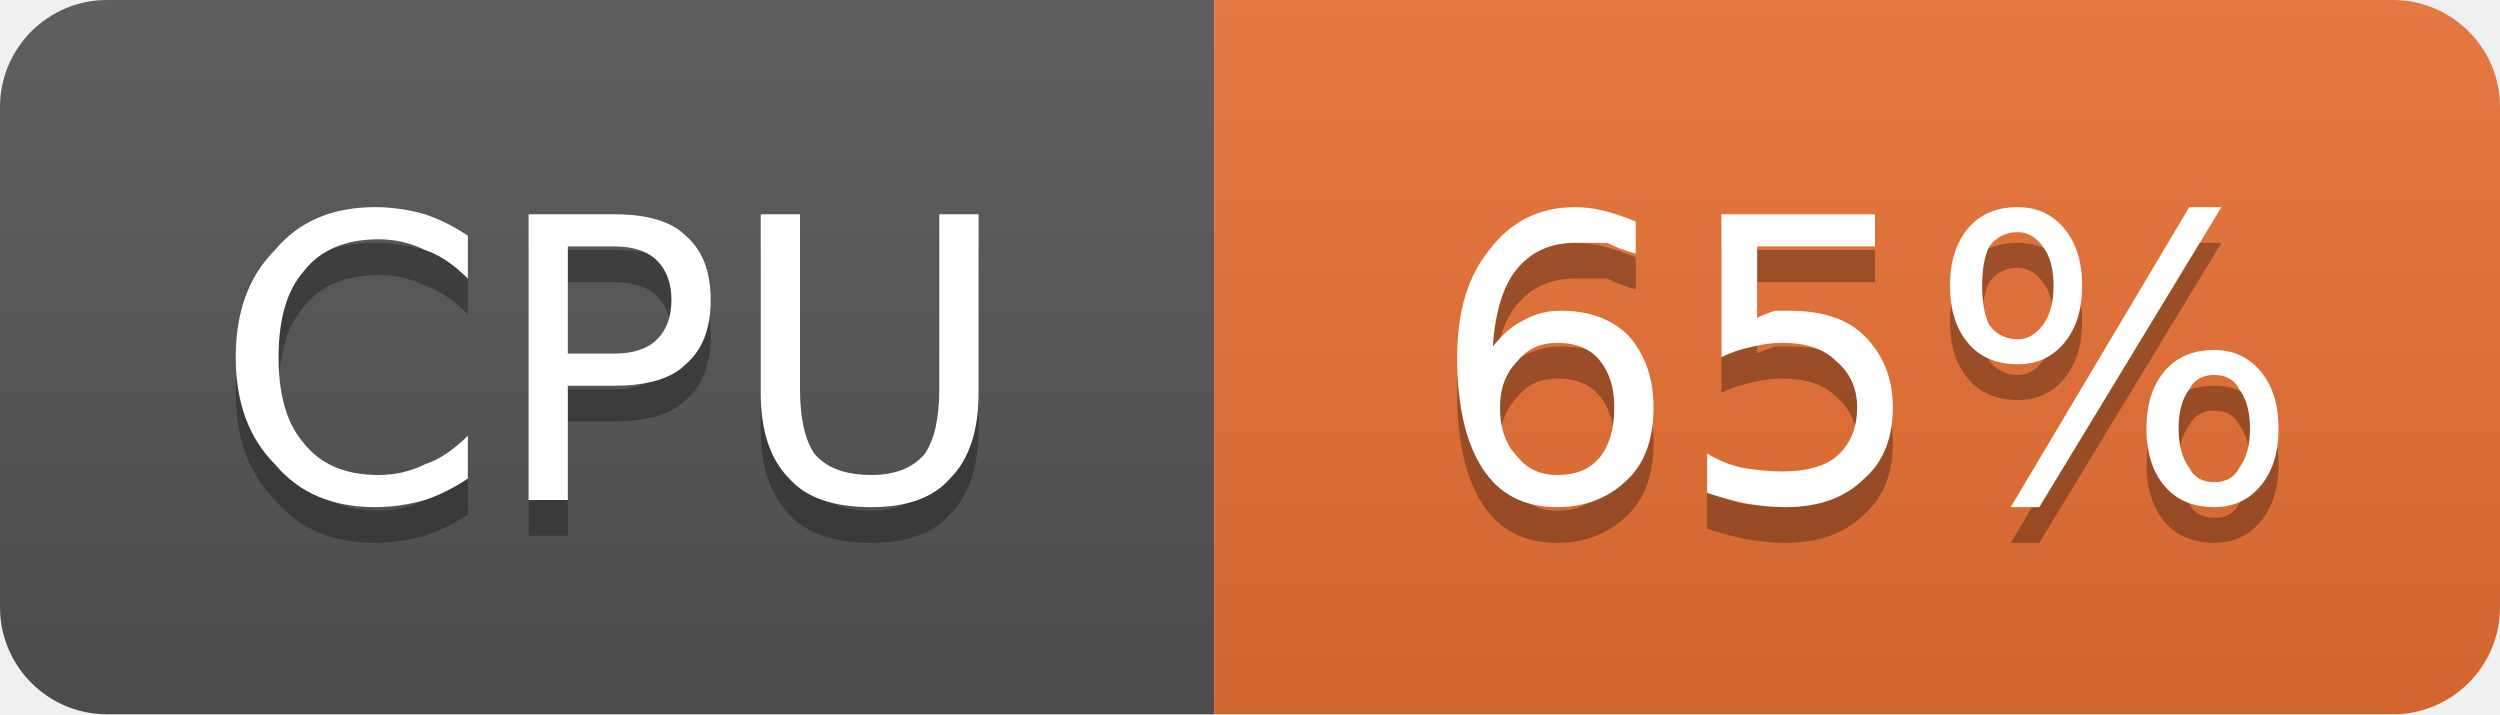
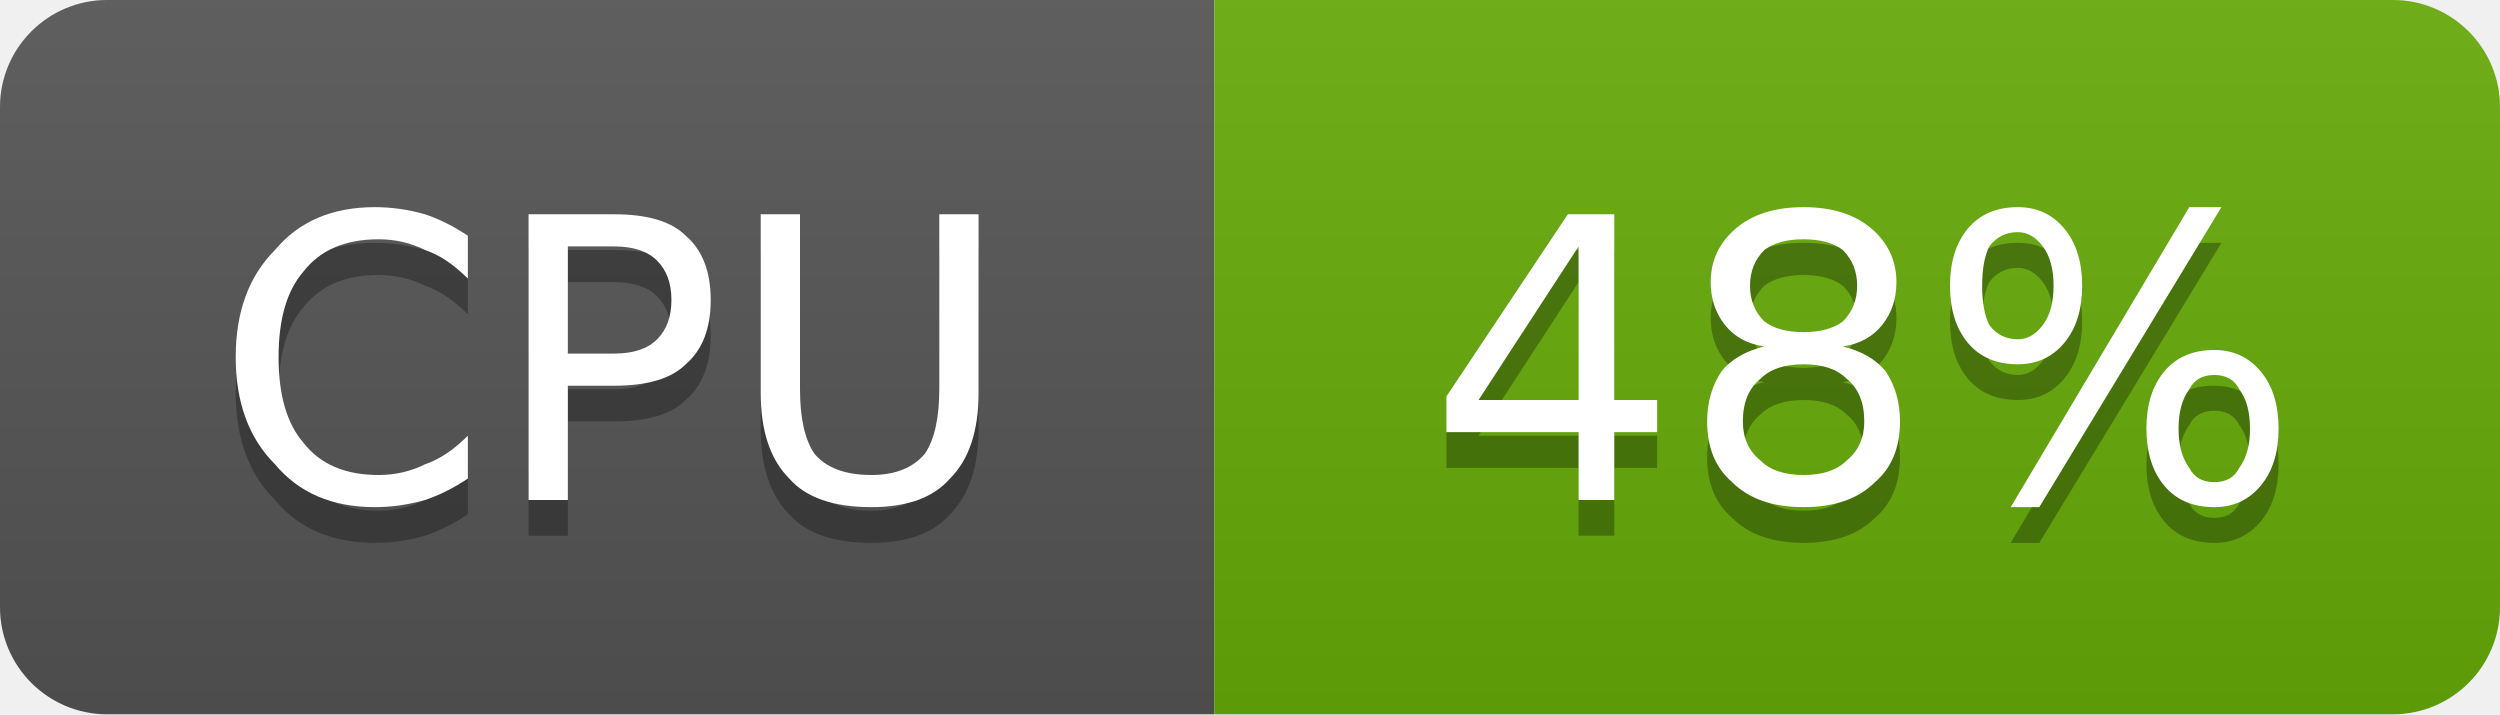
- <svg xmlns="http://www.w3.org/2000/svg" width="70" height="20" viewBox="0 0 70 20" role="img" aria-label="CPU: 65%">
+ <svg xmlns="http://www.w3.org/2000/svg" width="70" height="20" viewBox="0 0 70 20" role="img" aria-label="CPU: 48%">
  <linearGradient id="g-cluster_cpu_usage" x2="0" y2="100%">
    <stop offset="0" stop-color="#bbb" stop-opacity=".1" />
    <stop offset="1" stop-opacity=".1" />
  </linearGradient>
  <clipPath id="r-cluster_cpu_usage">
    <rect width="70" height="20" rx="3" fill="#fff" />
  </clipPath>
  <g clip-path="url(#r-cluster_cpu_usage)">
    <rect width="34" height="20" fill="#555" />
-     <rect x="34" width="36" height="20" fill="#ea7233" />
+     <rect x="34" width="36" height="20" fill="#67ac09" />
    <rect width="70" height="20" fill="url(#g-cluster_cpu_usage)" />
    <path transform="translate(0 1)" fill="#010101" fill-opacity=".3" d="M13.1 6.6L13.1 7.8Q12.5 7.2 11.9 7.0Q11.3 6.7 10.6 6.7Q9.2 6.7 8.5 7.6Q7.8 8.4 7.8 10.0Q7.8 11.6 8.5 12.4Q9.2 13.3 10.6 13.3Q11.3 13.3 11.9 13.0Q12.5 12.8 13.1 12.2L13.1 13.4Q12.5 13.8 11.9 14.0Q11.2 14.2 10.5 14.2Q8.7 14.2 7.7 13.0Q6.6 11.9 6.6 10.0Q6.6 8.1 7.7 7.0Q8.7 5.8 10.5 5.8Q11.2 5.8 11.9 6.0Q12.5 6.2 13.1 6.6ZM15.9 6.9L15.9 9.9L17.2 9.9Q18.0 9.9 18.4 9.5Q18.8 9.1 18.8 8.4Q18.8 7.7 18.4 7.3Q18.0 6.9 17.2 6.9L15.9 6.9ZM14.8 6.0L17.2 6.0Q18.6 6.0 19.2 6.6Q19.9 7.2 19.9 8.4Q19.9 9.6 19.2 10.2Q18.6 10.8 17.2 10.8L15.9 10.8L15.9 14.0L14.8 14.0L14.8 6.0ZM21.3 6.0L22.4 6.0L22.4 10.9Q22.4 12.1 22.8 12.7Q23.3 13.3 24.4 13.3Q25.4 13.3 25.9 12.7Q26.3 12.1 26.3 10.9L26.3 6.0L27.4 6.0L27.4 11.0Q27.4 12.6 26.6 13.4Q25.9 14.2 24.4 14.2Q22.8 14.2 22.1 13.4Q21.3 12.6 21.3 11.0L21.3 6.0Z" />
    <path fill="#fff" d="M13.1 6.6L13.1 7.8Q12.5 7.2 11.9 7.0Q11.3 6.7 10.6 6.7Q9.2 6.7 8.5 7.6Q7.8 8.4 7.8 10.0Q7.8 11.6 8.5 12.4Q9.2 13.3 10.6 13.3Q11.3 13.3 11.9 13.0Q12.5 12.8 13.1 12.2L13.1 13.4Q12.5 13.8 11.9 14.0Q11.2 14.2 10.5 14.2Q8.7 14.2 7.7 13.0Q6.6 11.9 6.6 10.0Q6.6 8.1 7.7 7.0Q8.7 5.8 10.5 5.8Q11.2 5.8 11.9 6.0Q12.5 6.2 13.1 6.6ZM15.9 6.9L15.9 9.9L17.2 9.9Q18.0 9.9 18.4 9.5Q18.8 9.1 18.8 8.4Q18.8 7.7 18.4 7.3Q18.0 6.9 17.2 6.9L15.9 6.9ZM14.8 6.0L17.2 6.0Q18.6 6.0 19.2 6.6Q19.9 7.2 19.9 8.4Q19.9 9.6 19.2 10.2Q18.6 10.8 17.2 10.8L15.9 10.8L15.9 14.0L14.8 14.0L14.8 6.0ZM21.3 6.0L22.4 6.0L22.4 10.9Q22.4 12.1 22.8 12.7Q23.3 13.3 24.4 13.3Q25.4 13.3 25.9 12.7Q26.3 12.1 26.3 10.9L26.3 6.0L27.4 6.0L27.4 11.0Q27.4 12.6 26.6 13.4Q25.9 14.2 24.4 14.2Q22.8 14.2 22.1 13.4Q21.3 12.6 21.3 11.0L21.3 6.0Z" />
-     <path transform="translate(0 1)" fill="#010101" fill-opacity=".3" d="M43.6 9.6Q42.9 9.6 42.5 10.1Q42.0 10.6 42.0 11.4Q42.0 12.3 42.5 12.8Q42.9 13.3 43.6 13.3Q44.4 13.3 44.8 12.8Q45.2 12.3 45.2 11.4Q45.2 10.6 44.8 10.1Q44.4 9.6 43.6 9.6ZM45.8 6.2L45.8 7.1Q45.4 7.0 45.0 6.8Q44.5 6.8 44.1 6.8Q43.1 6.8 42.5 7.5Q41.9 8.2 41.8 9.7Q42.2 9.2 42.6 9.0Q43.1 8.7 43.7 8.7Q44.9 8.7 45.6 9.4Q46.3 10.2 46.3 11.4Q46.3 12.7 45.6 13.4Q44.8 14.2 43.6 14.2Q42.2 14.2 41.5 13.1Q40.8 12.0 40.8 10.0Q40.8 8.1 41.7 7.0Q42.6 5.8 44.1 5.8Q44.5 5.8 44.9 5.9Q45.3 6.0 45.8 6.2ZM48.2 6.0L52.5 6.0L52.5 6.9L49.2 6.9L49.2 8.9Q49.4 8.8 49.7 8.7Q49.9 8.7 50.1 8.7Q51.5 8.7 52.2 9.4Q53.0 10.2 53.0 11.4Q53.0 12.7 52.2 13.4Q51.4 14.2 50.0 14.2Q49.5 14.2 48.9 14.1Q48.4 14.0 47.8 13.8L47.8 12.7Q48.3 13.0 48.8 13.1Q49.4 13.2 49.9 13.2Q50.9 13.2 51.4 12.8Q52.0 12.3 52.0 11.4Q52.0 10.6 51.4 10.1Q50.9 9.6 49.9 9.6Q49.5 9.6 49.1 9.7Q48.6 9.8 48.2 10.0L48.2 6.0ZM62.0 10.5Q61.5 10.5 61.3 10.9Q61.0 11.3 61.0 12.0Q61.0 12.7 61.3 13.1Q61.5 13.5 62.0 13.5Q62.5 13.5 62.7 13.1Q63.0 12.7 63.0 12.0Q63.0 11.3 62.7 10.9Q62.5 10.5 62.0 10.5ZM62.0 9.8Q62.8 9.8 63.3 10.4Q63.8 11.0 63.8 12.0Q63.8 13.0 63.3 13.6Q62.8 14.2 62.0 14.2Q61.1 14.2 60.6 13.6Q60.1 13.0 60.1 12.0Q60.1 11.0 60.6 10.4Q61.1 9.8 62.0 9.8ZM56.5 6.5Q56.0 6.5 55.7 6.9Q55.5 7.3 55.5 8.0Q55.5 8.7 55.7 9.1Q56.0 9.5 56.5 9.5Q56.9 9.5 57.2 9.1Q57.5 8.7 57.5 8.0Q57.5 7.3 57.2 6.9Q56.9 6.5 56.5 6.5ZM61.3 5.8L62.2 5.8L57.1 14.2L56.3 14.2L61.3 5.8ZM56.5 5.8Q57.3 5.8 57.8 6.4Q58.3 7.0 58.3 8.0Q58.3 9.0 57.8 9.6Q57.3 10.2 56.5 10.2Q55.6 10.2 55.1 9.6Q54.6 9.0 54.6 8.0Q54.6 7.0 55.1 6.4Q55.6 5.8 56.5 5.8Z" />
-     <path fill="#fff" d="M43.6 9.6Q42.9 9.6 42.5 10.1Q42.0 10.6 42.0 11.4Q42.0 12.3 42.5 12.8Q42.9 13.3 43.6 13.3Q44.4 13.3 44.8 12.8Q45.2 12.3 45.2 11.4Q45.2 10.6 44.8 10.1Q44.4 9.6 43.6 9.6ZM45.8 6.2L45.8 7.1Q45.4 7.0 45.0 6.8Q44.5 6.8 44.1 6.8Q43.1 6.8 42.5 7.5Q41.9 8.2 41.8 9.7Q42.2 9.2 42.6 9.0Q43.1 8.7 43.7 8.7Q44.9 8.7 45.6 9.4Q46.3 10.2 46.3 11.4Q46.3 12.7 45.6 13.4Q44.8 14.2 43.6 14.2Q42.2 14.2 41.5 13.1Q40.8 12.0 40.8 10.0Q40.8 8.1 41.7 7.0Q42.6 5.8 44.1 5.8Q44.5 5.8 44.9 5.9Q45.3 6.0 45.8 6.2ZM48.2 6.0L52.5 6.0L52.5 6.9L49.2 6.9L49.2 8.9Q49.4 8.8 49.7 8.7Q49.9 8.7 50.1 8.7Q51.5 8.7 52.2 9.4Q53.0 10.2 53.0 11.4Q53.0 12.7 52.2 13.4Q51.4 14.2 50.0 14.2Q49.5 14.2 48.9 14.1Q48.4 14.0 47.8 13.8L47.8 12.7Q48.3 13.0 48.8 13.1Q49.4 13.2 49.9 13.2Q50.9 13.2 51.4 12.8Q52.0 12.3 52.0 11.4Q52.0 10.6 51.4 10.1Q50.9 9.6 49.9 9.6Q49.5 9.6 49.1 9.7Q48.6 9.8 48.2 10.0L48.2 6.0ZM62.0 10.5Q61.5 10.5 61.3 10.9Q61.0 11.3 61.0 12.0Q61.0 12.7 61.3 13.1Q61.5 13.5 62.0 13.5Q62.5 13.5 62.7 13.1Q63.0 12.7 63.0 12.0Q63.0 11.3 62.7 10.9Q62.5 10.5 62.0 10.5ZM62.0 9.8Q62.8 9.8 63.3 10.4Q63.8 11.0 63.8 12.0Q63.8 13.0 63.3 13.6Q62.8 14.2 62.0 14.2Q61.1 14.2 60.6 13.6Q60.1 13.0 60.1 12.0Q60.1 11.0 60.6 10.4Q61.1 9.8 62.0 9.8ZM56.5 6.5Q56.0 6.5 55.7 6.9Q55.5 7.3 55.5 8.0Q55.5 8.7 55.7 9.1Q56.0 9.5 56.5 9.5Q56.9 9.5 57.2 9.1Q57.5 8.7 57.5 8.0Q57.5 7.3 57.2 6.9Q56.9 6.5 56.5 6.5ZM61.3 5.8L62.2 5.8L57.1 14.2L56.3 14.2L61.3 5.8ZM56.5 5.8Q57.3 5.8 57.8 6.4Q58.3 7.0 58.3 8.0Q58.3 9.0 57.8 9.6Q57.3 10.2 56.5 10.2Q55.6 10.2 55.1 9.6Q54.6 9.0 54.6 8.0Q54.6 7.0 55.1 6.4Q55.6 5.8 56.5 5.8Z" />
+     <path transform="translate(0 1)" fill="#010101" fill-opacity=".3" d="M44.2 6.9L41.4 11.2L44.2 11.2L44.2 6.9ZM43.9 6.0L45.2 6.0L45.2 11.2L46.4 11.2L46.4 12.1L45.2 12.1L45.2 14.0L44.2 14.0L44.2 12.1L40.5 12.1L40.5 11.1L43.9 6.0ZM50.5 10.2Q49.7 10.2 49.3 10.6Q48.8 11.0 48.8 11.8Q48.8 12.5 49.3 12.9Q49.7 13.3 50.5 13.3Q51.3 13.3 51.7 12.9Q52.2 12.5 52.2 11.8Q52.2 11.0 51.7 10.6Q51.3 10.2 50.5 10.2ZM49.4 9.7Q48.7 9.6 48.3 9.1Q47.9 8.6 47.9 7.9Q47.9 7.0 48.6 6.4Q49.3 5.8 50.5 5.8Q51.7 5.8 52.4 6.4Q53.1 7.0 53.1 7.9Q53.1 8.6 52.7 9.1Q52.3 9.6 51.6 9.7Q52.4 9.9 52.8 10.4Q53.2 11.0 53.2 11.8Q53.2 12.9 52.5 13.5Q51.8 14.2 50.5 14.2Q49.2 14.2 48.5 13.5Q47.8 12.9 47.8 11.8Q47.8 11.0 48.2 10.4Q48.6 9.9 49.4 9.7ZM49.0 8.0Q49.0 8.6 49.4 9.0Q49.8 9.3 50.5 9.3Q51.2 9.3 51.6 9.0Q52.0 8.6 52.0 8.0Q52.0 7.4 51.6 7.0Q51.2 6.7 50.5 6.7Q49.8 6.7 49.4 7.0Q49.0 7.4 49.0 8.0ZM62.0 10.5Q61.5 10.5 61.3 10.9Q61.0 11.3 61.0 12.0Q61.0 12.7 61.3 13.1Q61.5 13.5 62.0 13.5Q62.5 13.5 62.7 13.1Q63.0 12.7 63.0 12.0Q63.0 11.3 62.7 10.9Q62.5 10.5 62.0 10.5ZM62.0 9.8Q62.8 9.8 63.3 10.4Q63.8 11.0 63.8 12.0Q63.8 13.0 63.3 13.6Q62.8 14.2 62.0 14.2Q61.1 14.2 60.6 13.6Q60.1 13.0 60.1 12.0Q60.1 11.0 60.6 10.4Q61.1 9.8 62.0 9.8ZM56.5 6.5Q56.0 6.5 55.7 6.9Q55.5 7.3 55.5 8.0Q55.5 8.7 55.7 9.1Q56.0 9.5 56.5 9.5Q56.9 9.5 57.2 9.1Q57.5 8.7 57.5 8.0Q57.5 7.3 57.2 6.9Q56.9 6.5 56.5 6.5ZM61.3 5.8L62.2 5.8L57.1 14.2L56.3 14.2L61.3 5.8ZM56.5 5.8Q57.3 5.8 57.8 6.4Q58.3 7.0 58.3 8.0Q58.3 9.0 57.8 9.6Q57.3 10.2 56.5 10.2Q55.6 10.2 55.1 9.6Q54.6 9.0 54.6 8.0Q54.6 7.0 55.1 6.4Q55.6 5.8 56.5 5.8Z" />
+     <path fill="#fff" d="M44.2 6.9L41.4 11.2L44.2 11.2L44.2 6.9ZM43.9 6.0L45.2 6.0L45.2 11.2L46.4 11.2L46.4 12.1L45.2 12.1L45.2 14.0L44.2 14.0L44.2 12.1L40.5 12.1L40.5 11.1L43.9 6.0ZM50.5 10.2Q49.7 10.2 49.3 10.6Q48.8 11.0 48.8 11.8Q48.8 12.5 49.3 12.9Q49.7 13.3 50.5 13.3Q51.3 13.3 51.7 12.9Q52.2 12.5 52.2 11.8Q52.2 11.0 51.7 10.6Q51.3 10.2 50.5 10.2ZM49.4 9.7Q48.7 9.6 48.3 9.1Q47.9 8.6 47.9 7.9Q47.9 7.0 48.6 6.4Q49.3 5.8 50.5 5.8Q51.7 5.8 52.4 6.4Q53.1 7.0 53.1 7.9Q53.1 8.6 52.7 9.1Q52.3 9.6 51.6 9.7Q52.4 9.9 52.8 10.4Q53.2 11.0 53.2 11.8Q53.2 12.9 52.5 13.5Q51.8 14.2 50.5 14.2Q49.2 14.2 48.5 13.5Q47.8 12.9 47.8 11.8Q47.8 11.0 48.2 10.4Q48.6 9.9 49.4 9.7ZM49.0 8.0Q49.0 8.6 49.4 9.0Q49.8 9.3 50.5 9.3Q51.2 9.3 51.6 9.0Q52.0 8.6 52.0 8.0Q52.0 7.4 51.6 7.0Q51.2 6.7 50.5 6.7Q49.8 6.7 49.4 7.0Q49.0 7.4 49.0 8.0ZM62.0 10.5Q61.5 10.5 61.3 10.9Q61.0 11.3 61.0 12.0Q61.0 12.7 61.3 13.1Q61.5 13.5 62.0 13.5Q62.5 13.5 62.7 13.1Q63.0 12.7 63.0 12.0Q63.0 11.3 62.7 10.9Q62.5 10.5 62.0 10.5ZM62.0 9.8Q62.8 9.8 63.3 10.4Q63.8 11.0 63.8 12.0Q63.8 13.0 63.3 13.6Q62.8 14.2 62.0 14.2Q61.1 14.2 60.6 13.6Q60.1 13.0 60.1 12.0Q60.1 11.0 60.6 10.4Q61.1 9.8 62.0 9.8ZM56.5 6.5Q56.0 6.5 55.7 6.9Q55.5 7.3 55.5 8.0Q55.5 8.7 55.7 9.1Q56.0 9.5 56.5 9.5Q56.9 9.5 57.2 9.1Q57.5 8.7 57.5 8.0Q57.5 7.3 57.2 6.9Q56.9 6.5 56.5 6.5ZM61.3 5.8L62.2 5.8L57.1 14.2L56.3 14.2L61.3 5.8ZM56.5 5.8Q57.3 5.8 57.8 6.4Q58.3 7.0 58.3 8.0Q58.3 9.0 57.8 9.6Q57.3 10.2 56.5 10.2Q55.6 10.2 55.1 9.6Q54.6 9.0 54.6 8.0Q54.6 7.0 55.1 6.4Q55.6 5.8 56.5 5.8Z" />
  </g>
</svg>
